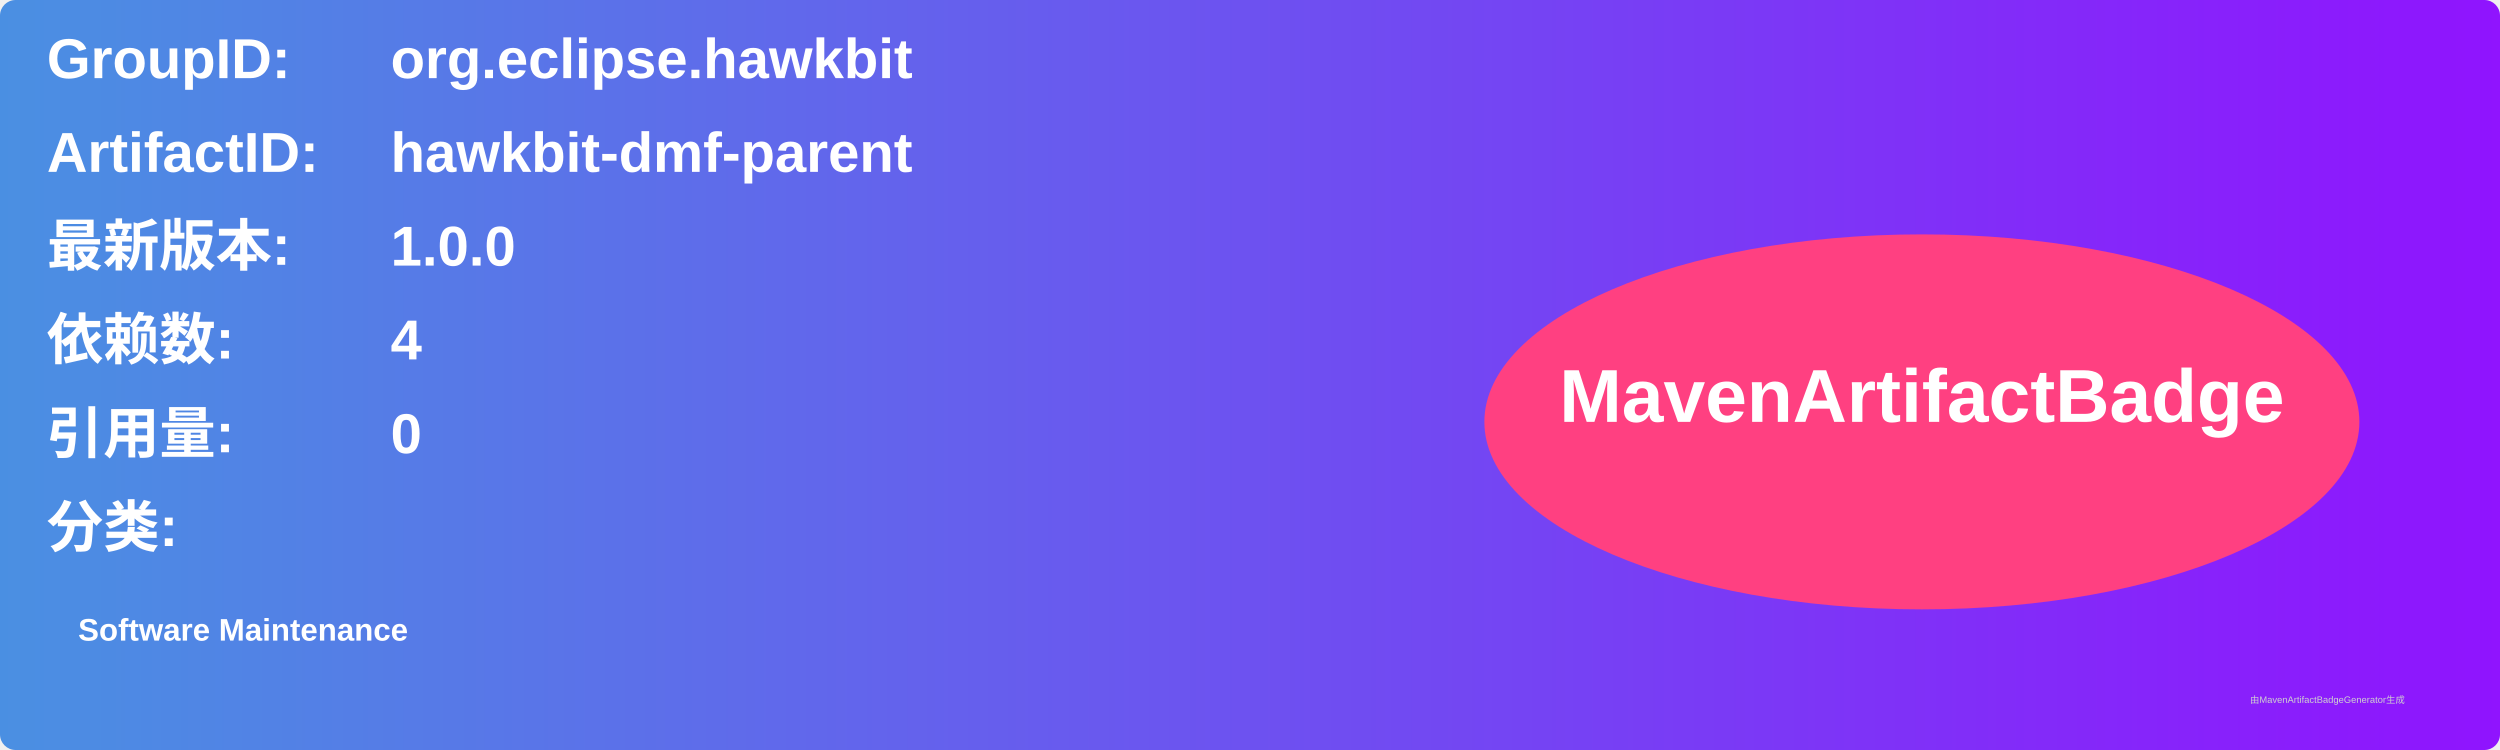
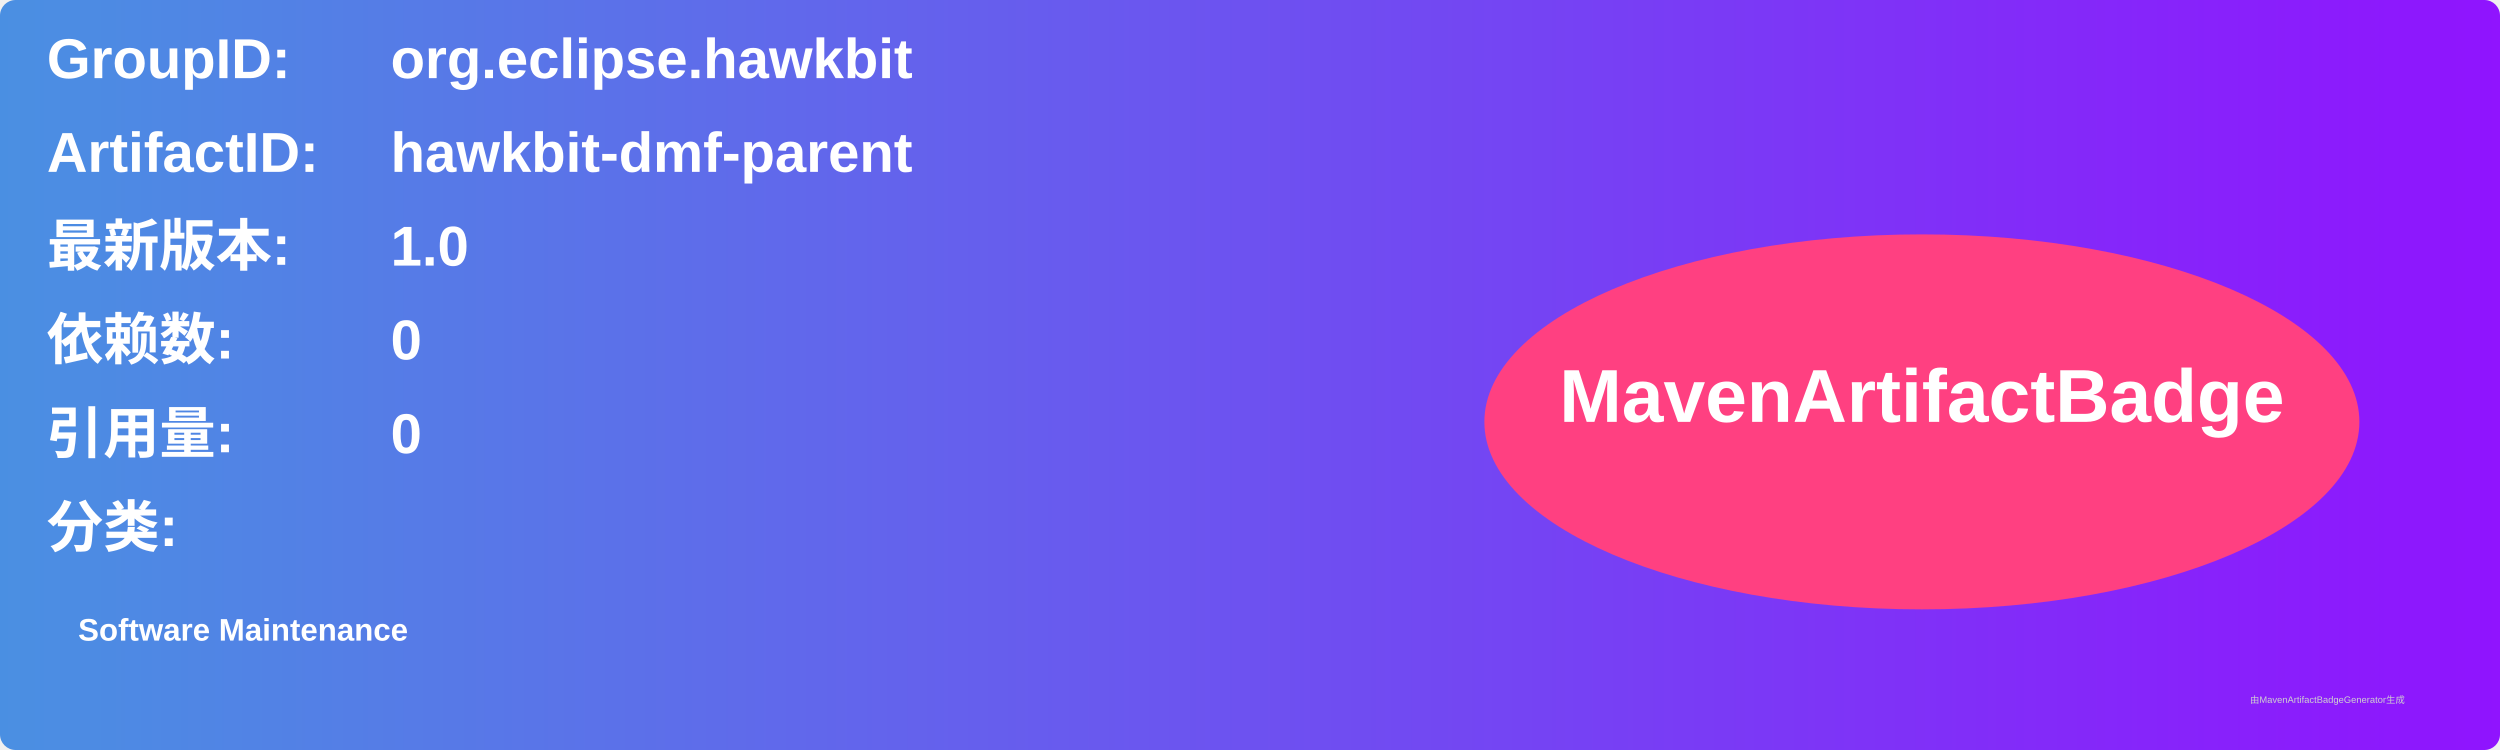
<svg xmlns="http://www.w3.org/2000/svg" width="800" height="240" viewBox="0 0 800 240">
  <linearGradient id="grad" x1="0%" y1="0%" x2="100%" y2="0%">
    <stop offset="0%" stop-color="#4a90e2" />
    <stop offset="100%" stop-color="#9013fe" />
  </linearGradient>
  <rect width="100%" height="100%" rx="5" ry="5" fill="url(#grad)" />
  <g transform="translate(15, 15)">
    <text x="0" y="10" font-family="Arial" font-size="18" fill="white" font-weight="bold" width="260">GroupID:</text>
    <text x="110" y="10" font-family="Arial" font-size="18" fill="white" font-weight="bold" width="460">org.eclipse.hawkbit</text>
    <text x="0" y="40" font-family="Arial" font-size="18" fill="white" font-weight="bold" width="260">ArtifactID:</text>
    <text x="110" y="40" font-family="Arial" font-size="18" fill="white" font-weight="bold" width="460">hawkbit-dmf-parent</text>
    <text x="0" y="70" font-family="Arial" font-size="18" fill="white" font-weight="bold">最新版本:</text>
    <text x="110" y="70" font-family="Arial" font-size="18" fill="white" font-weight="bold">
-       <tspan font-weight="bold">1.0.0</tspan>
+       <tspan font-weight="bold">1.0</tspan>
    </text>
    <text x="0" y="100" font-family="Arial" font-size="18" fill="white" font-weight="bold">依赖数: </text>
    <text x="110" y="100" font-family="Arial" font-size="18" fill="white">
-       <tspan font-weight="bold">4</tspan>
+       <tspan font-weight="bold">0</tspan>
    </text>
    <text x="0" y="130" font-family="Arial" font-size="18" fill="white" font-weight="bold">引用量: </text>
    <text x="110" y="130" font-family="Arial" font-size="18" fill="white">
      <tspan font-weight="bold">0</tspan>
    </text>
    <text x="0" y="160" font-family="Arial" font-size="18" fill="white" font-weight="bold">分类:</text>
    <text x="10" y="190" font-family="Arial" font-size="10" fill="white">
      <tspan font-weight="bold">Software Maintenance</tspan>
    </text>
    <ellipse cx="600" cy="120" rx="140" ry="60" fill="#ff4081" />
    <text x="600" y="120" text-anchor="middle" font-family="Arial" font-size="24" fill="white" font-weight="bold">MavenArtifactBadge</text>
  </g>
  <text x="720" y="225" font-family="Arial" font-size="3" fill="#d0d0d0">由MavenArtifactBadgeGenerator生成</text>
</svg>
